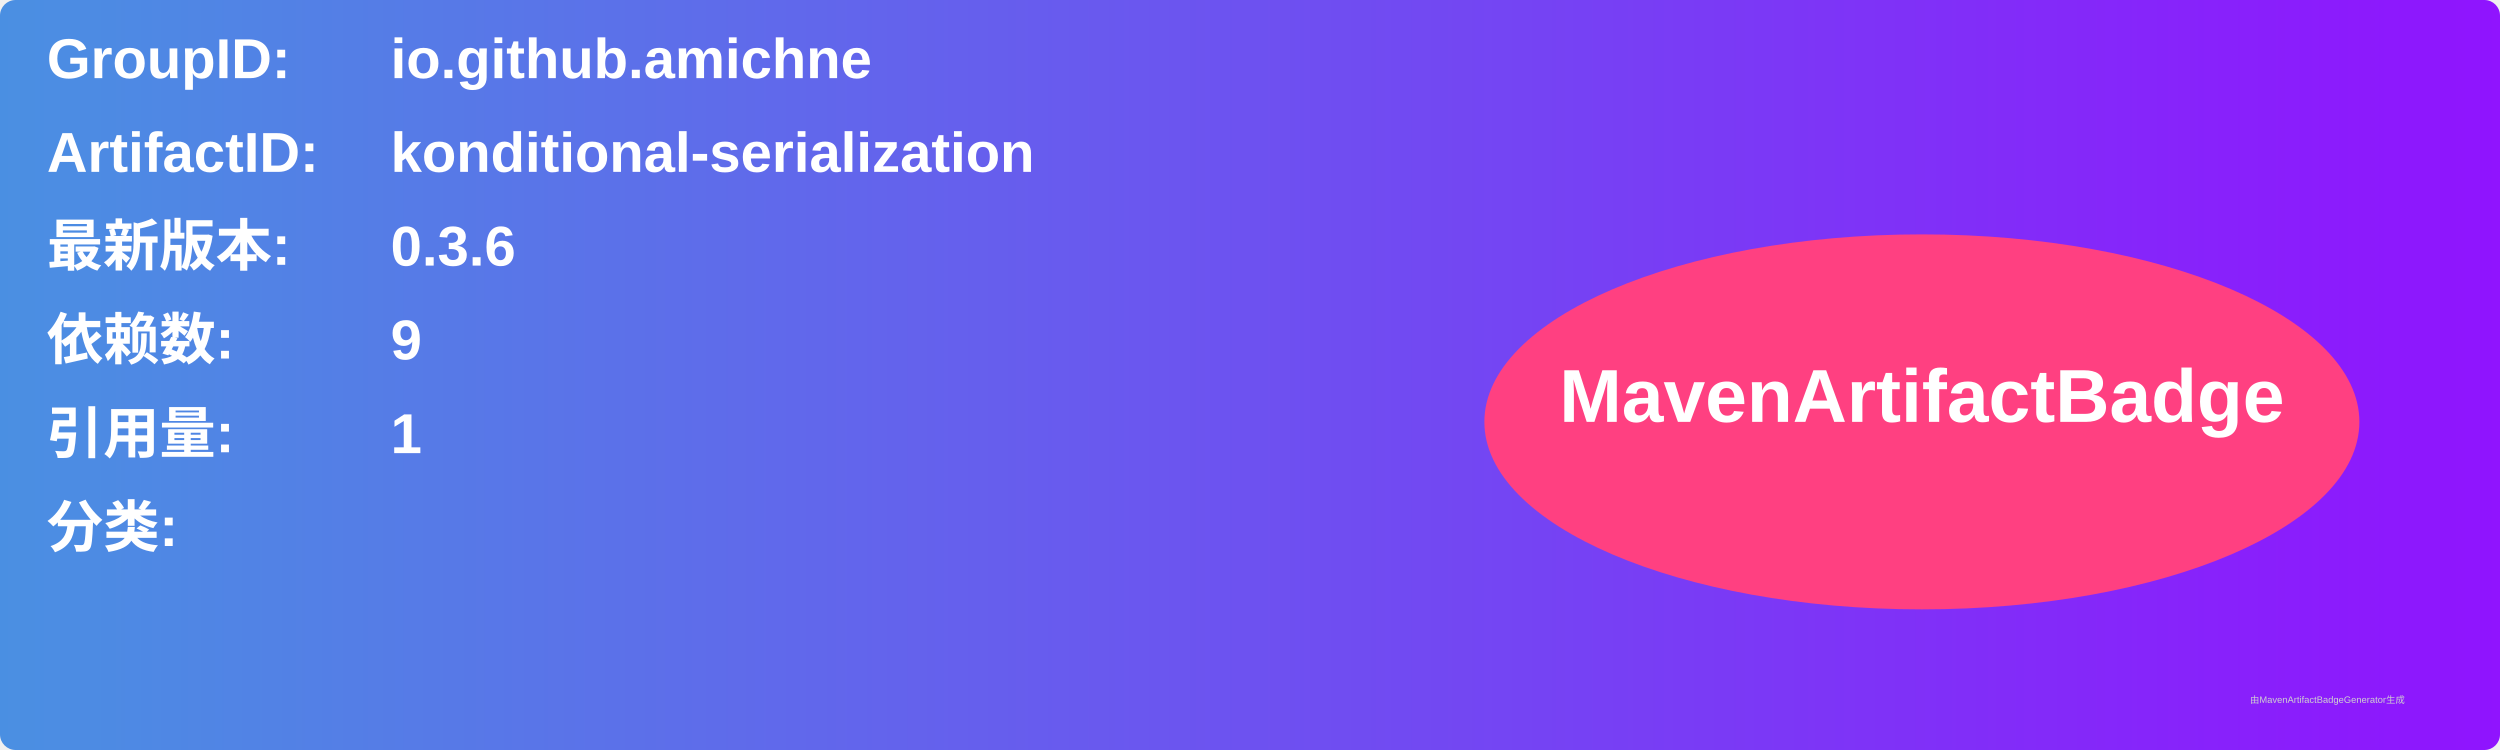
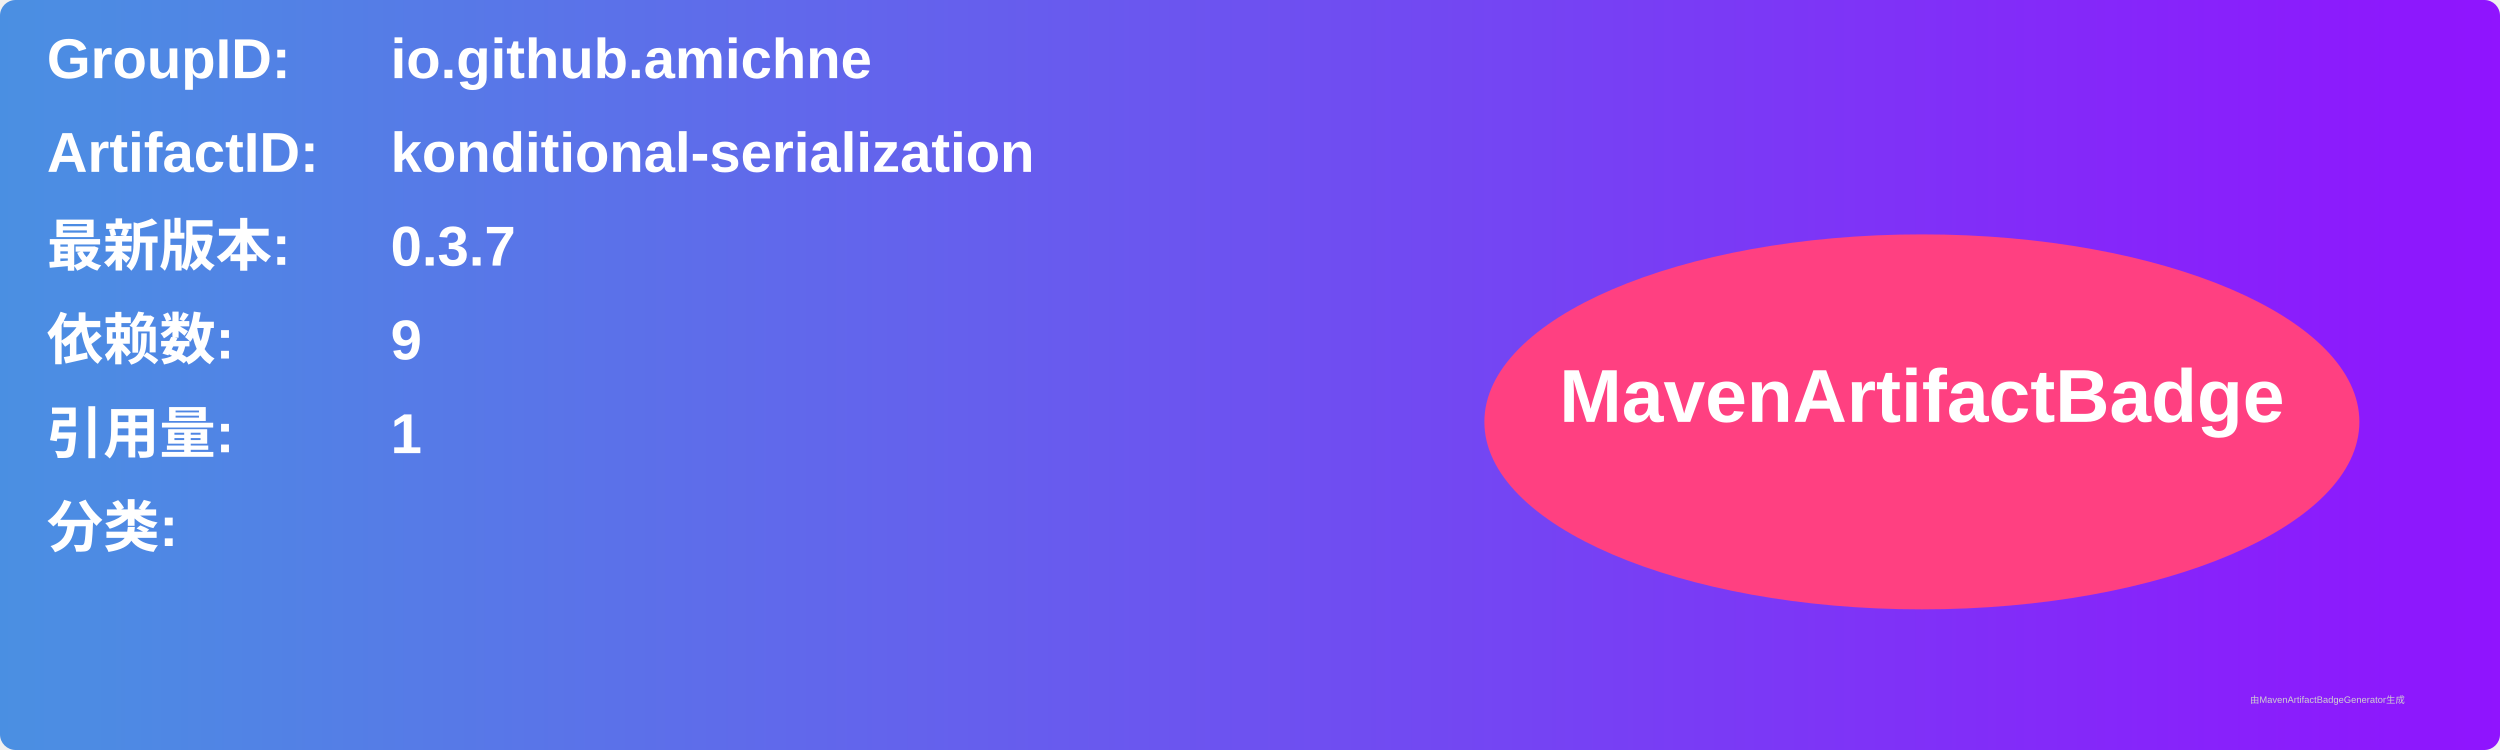
<svg xmlns="http://www.w3.org/2000/svg" width="800" height="240" viewBox="0 0 800 240">
  <linearGradient id="grad" x1="0%" y1="0%" x2="100%" y2="0%">
    <stop offset="0%" stop-color="#4a90e2" />
    <stop offset="100%" stop-color="#9013fe" />
  </linearGradient>
  <rect width="100%" height="100%" rx="5" ry="5" fill="url(#grad)" />
  <g transform="translate(15, 15)">
    <text x="0" y="10" font-family="Arial" font-size="18" fill="white" font-weight="bold" width="260">GroupID:</text>
    <text x="110" y="10" font-family="Arial" font-size="18" fill="white" font-weight="bold" width="460">io.github.amichne</text>
    <text x="0" y="40" font-family="Arial" font-size="18" fill="white" font-weight="bold" width="260">ArtifactID:</text>
    <text x="110" y="40" font-family="Arial" font-size="18" fill="white" font-weight="bold" width="460">konditional-serialization</text>
    <text x="0" y="70" font-family="Arial" font-size="18" fill="white" font-weight="bold">最新版本:</text>
    <text x="110" y="70" font-family="Arial" font-size="18" fill="white" font-weight="bold">
-       <tspan font-weight="bold">0.3.6</tspan>
+       <tspan font-weight="bold">0.3.7</tspan>
    </text>
    <text x="0" y="100" font-family="Arial" font-size="18" fill="white" font-weight="bold">依赖数: </text>
    <text x="110" y="100" font-family="Arial" font-size="18" fill="white">
      <tspan font-weight="bold">9</tspan>
    </text>
    <text x="0" y="130" font-family="Arial" font-size="18" fill="white" font-weight="bold">引用量: </text>
    <text x="110" y="130" font-family="Arial" font-size="18" fill="white">
      <tspan font-weight="bold">1</tspan>
    </text>
    <text x="0" y="160" font-family="Arial" font-size="18" fill="white" font-weight="bold">分类:</text>
    <text x="10" y="190" font-family="Arial" font-size="10" fill="white">
      <tspan font-weight="bold" />
    </text>
    <ellipse cx="600" cy="120" rx="140" ry="60" fill="#ff4081" />
    <text x="600" y="120" text-anchor="middle" font-family="Arial" font-size="24" fill="white" font-weight="bold">MavenArtifactBadge</text>
  </g>
  <text x="720" y="225" font-family="Arial" font-size="3" fill="#d0d0d0">由MavenArtifactBadgeGenerator生成</text>
</svg>
